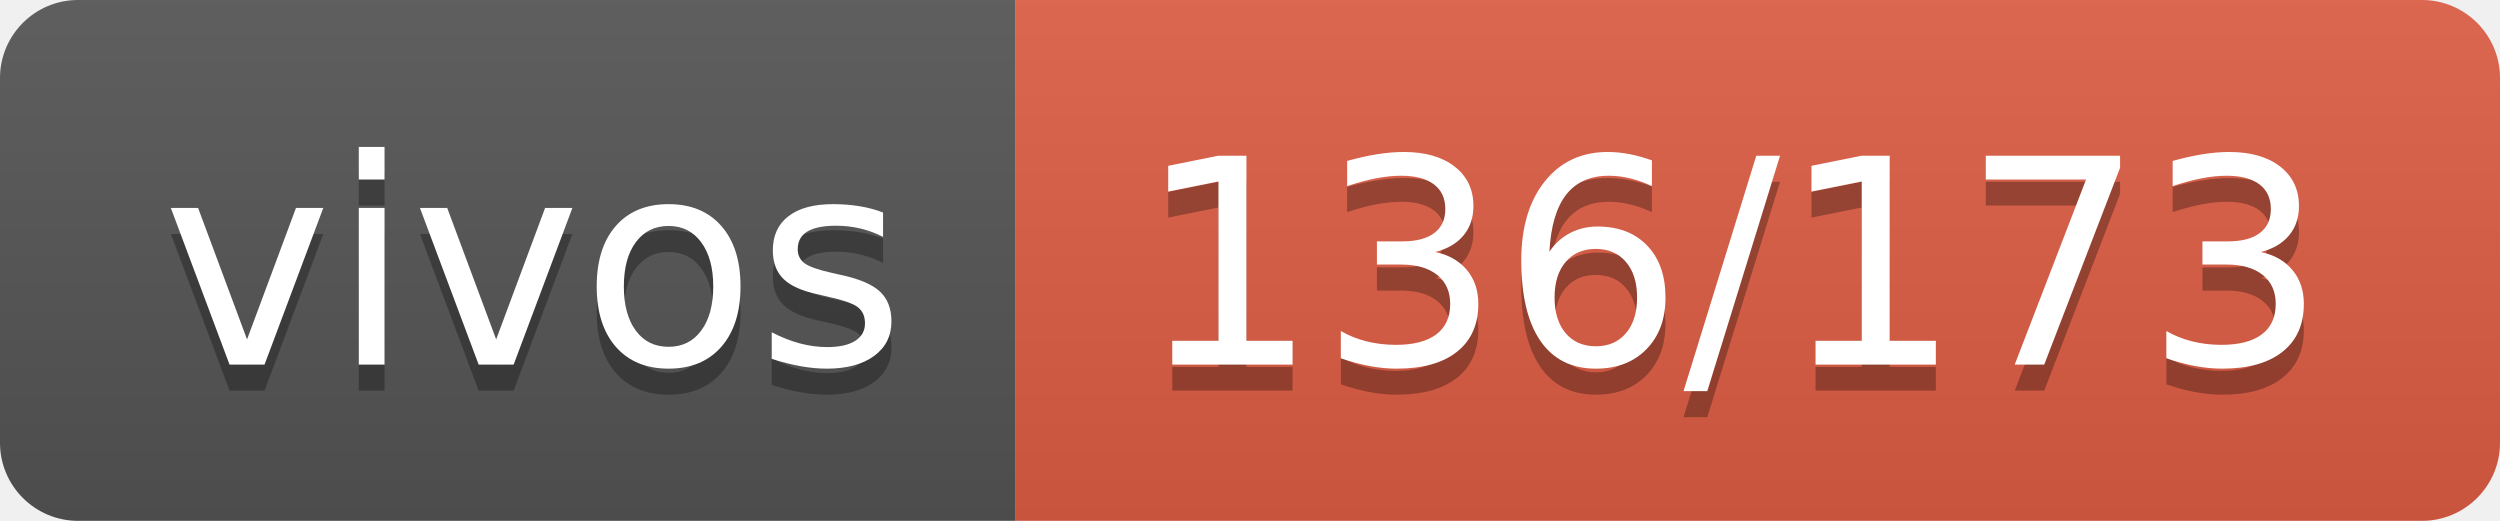
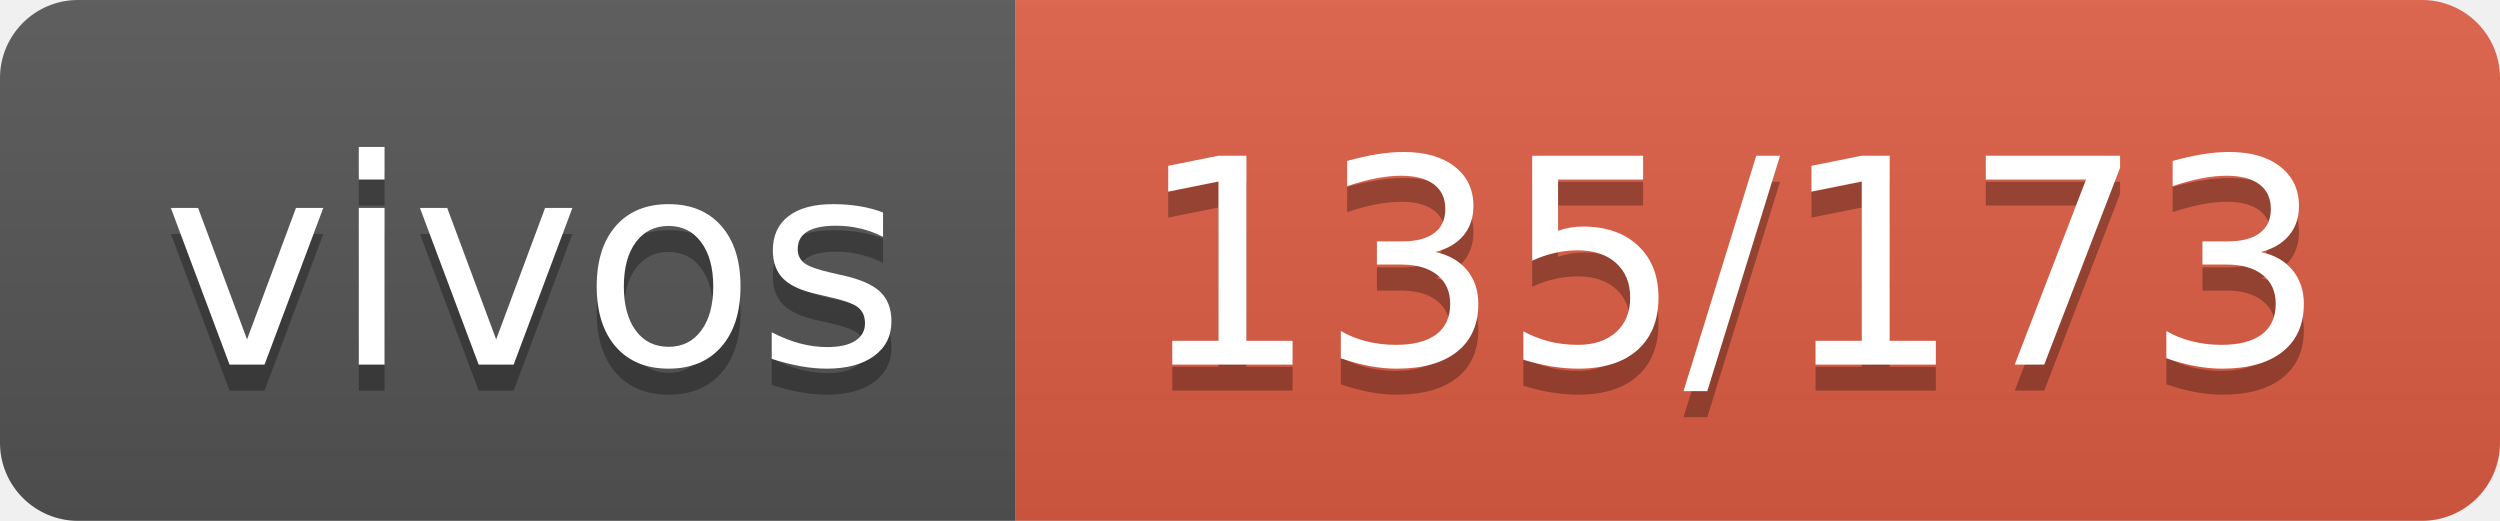
- <svg xmlns="http://www.w3.org/2000/svg" width="96" height="20" role="img" aria-label="vivos: 136/173">
+ <svg xmlns="http://www.w3.org/2000/svg" width="96" height="20" role="img" aria-label="vivos: 135/173">
  <linearGradient id="s" x2="0" y2="100%">
    <stop offset="0" stop-color="#bbb" stop-opacity=".1" />
    <stop offset="1" stop-opacity=".1" />
  </linearGradient>
  <clipPath id="r">
    <rect width="96" height="20" rx="3" fill="#fff" />
  </clipPath>
  <g clip-path="url(#r)">
    <rect width="39" height="20" fill="#555" />
    <rect x="39" width="57" height="20" fill="#e05d44" />
    <rect width="96" height="20" fill="url(#s)" />
  </g>
  <g fill="#fff" text-anchor="middle" font-family="Verdana,Geneva,DejaVu Sans,sans-serif" text-rendering="geometricPrecision" font-size="110">
    <text aria-hidden="true" x="205" y="150" fill="#010101" fill-opacity=".3" transform="scale(.1)" textLength="290">vivos</text>
    <text x="205" y="140" transform="scale(.1)" fill="#fff" textLength="290">vivos</text>
-     <text aria-hidden="true" x="665" y="150" fill="#010101" fill-opacity=".3" transform="scale(.1)" textLength="470">136/173</text>
-     <text x="665" y="140" transform="scale(.1)" fill="#fff" textLength="470">136/173</text>
+     <text aria-hidden="true" x="665" y="150" fill="#010101" fill-opacity=".3" transform="scale(.1)" textLength="470">135/173</text>
+     <text x="665" y="140" transform="scale(.1)" fill="#fff" textLength="470">135/173</text>
  </g>
</svg>
